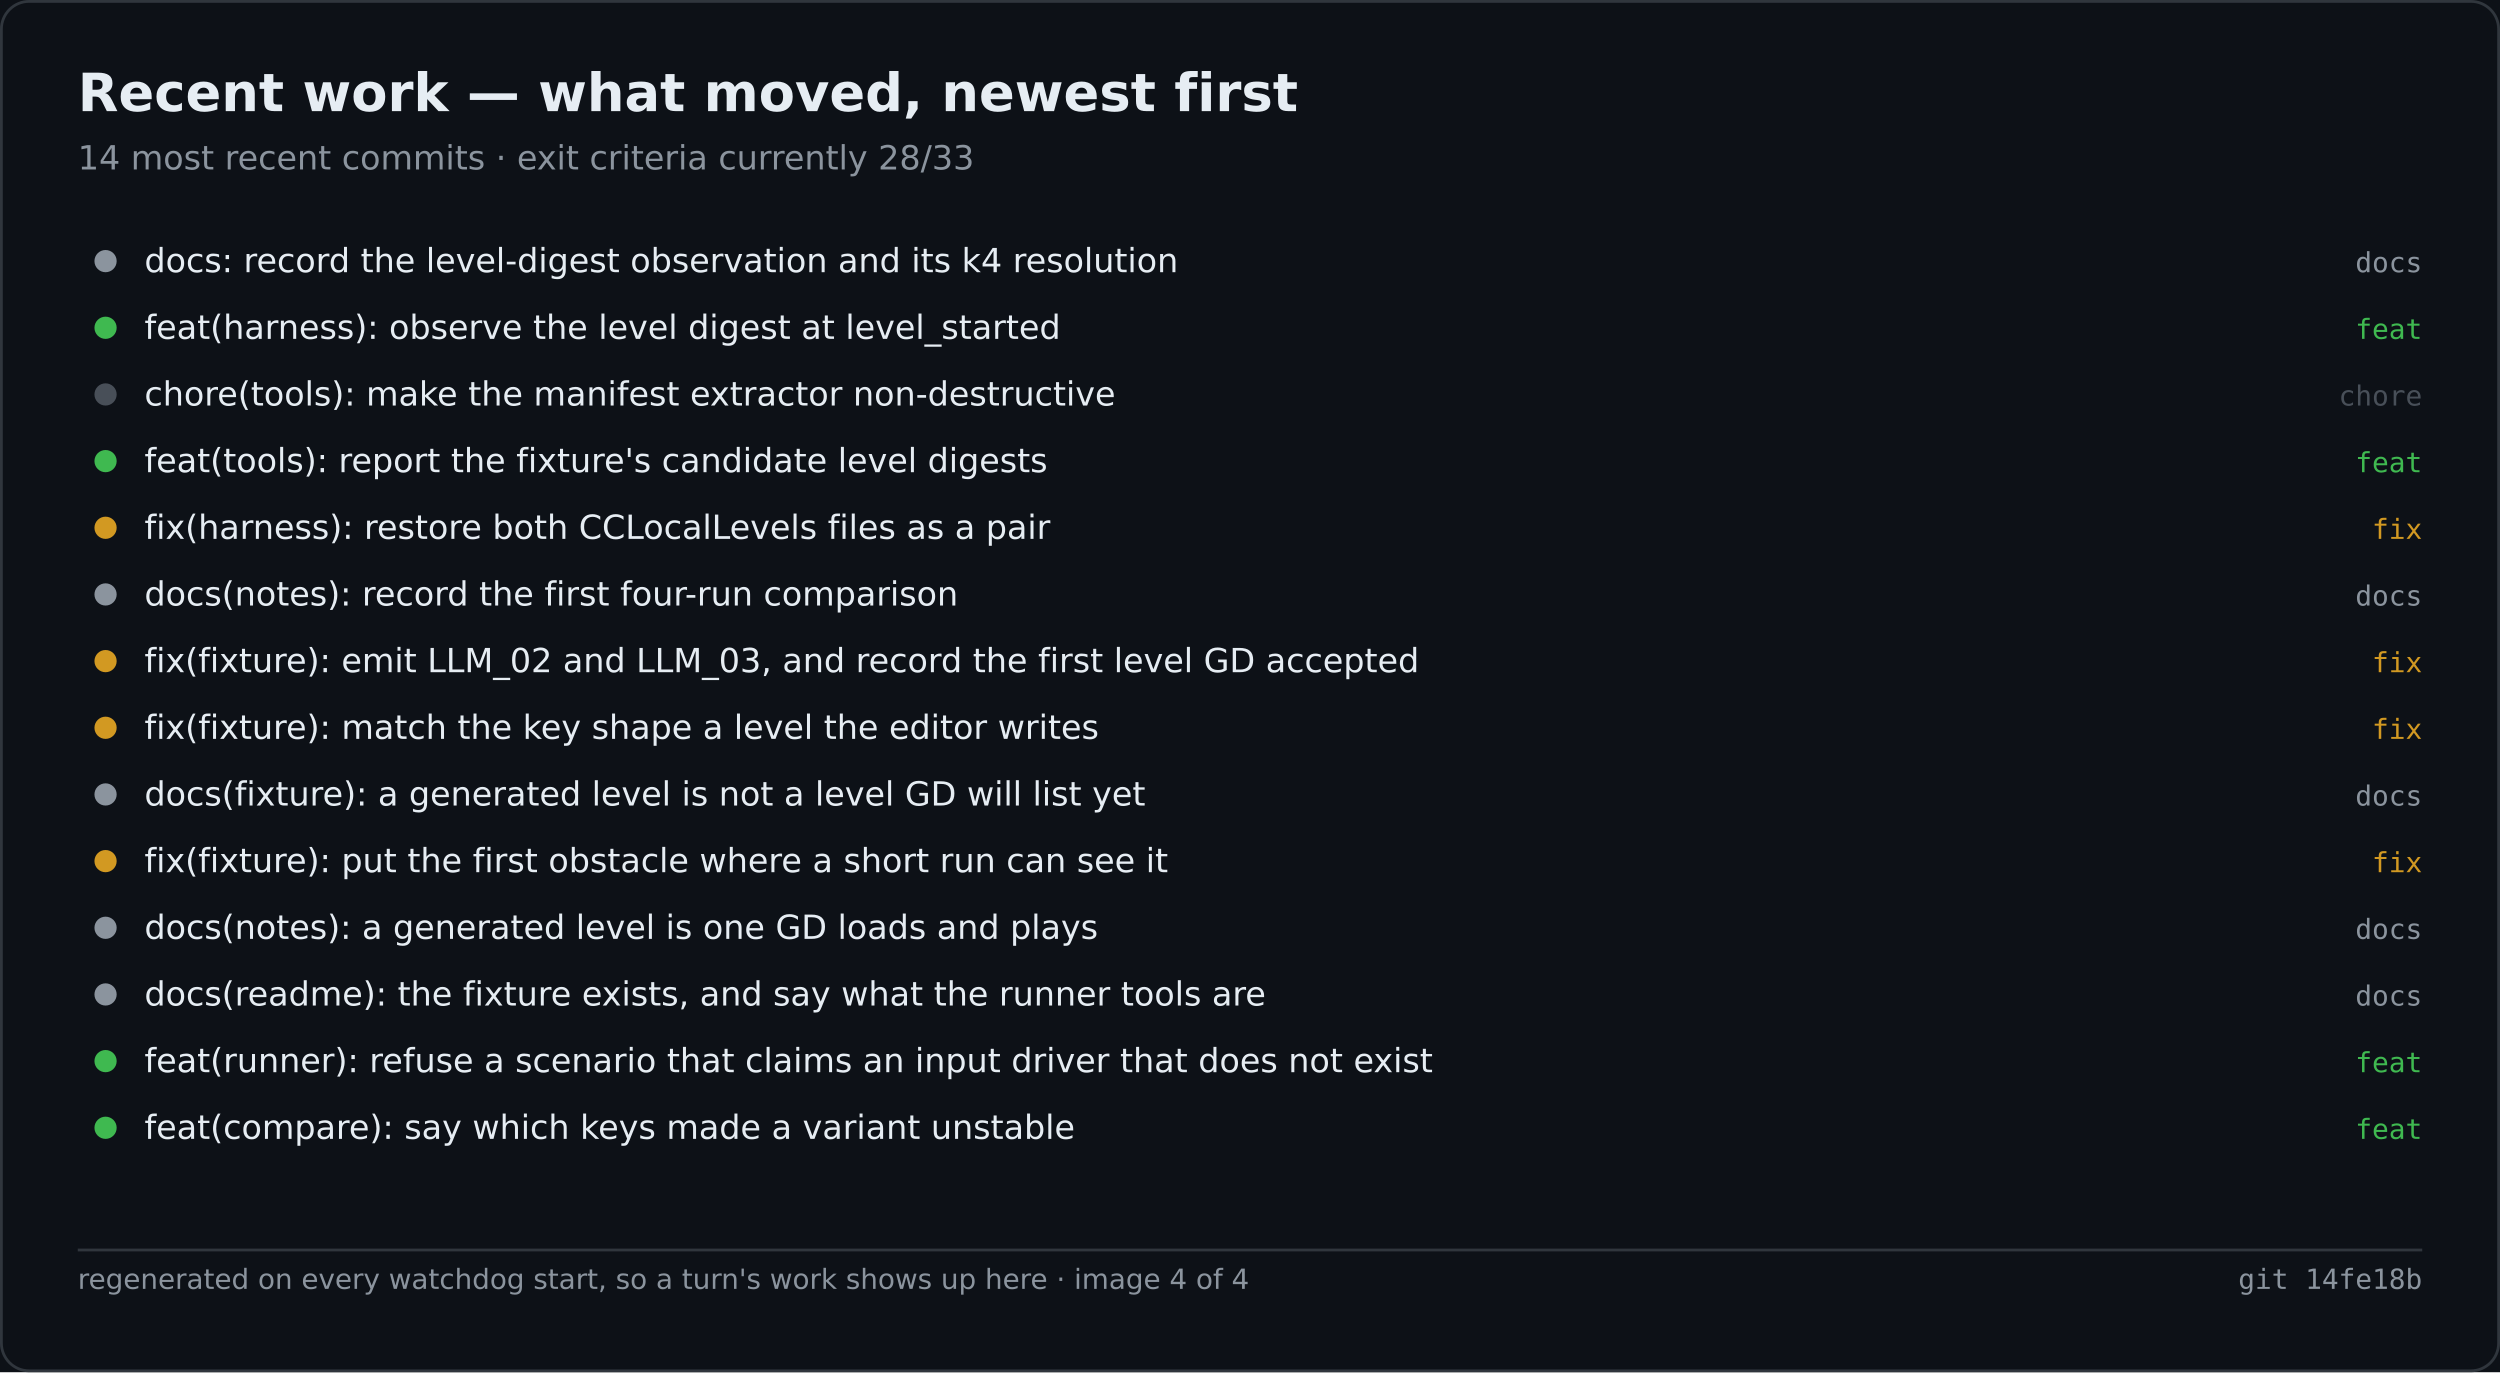
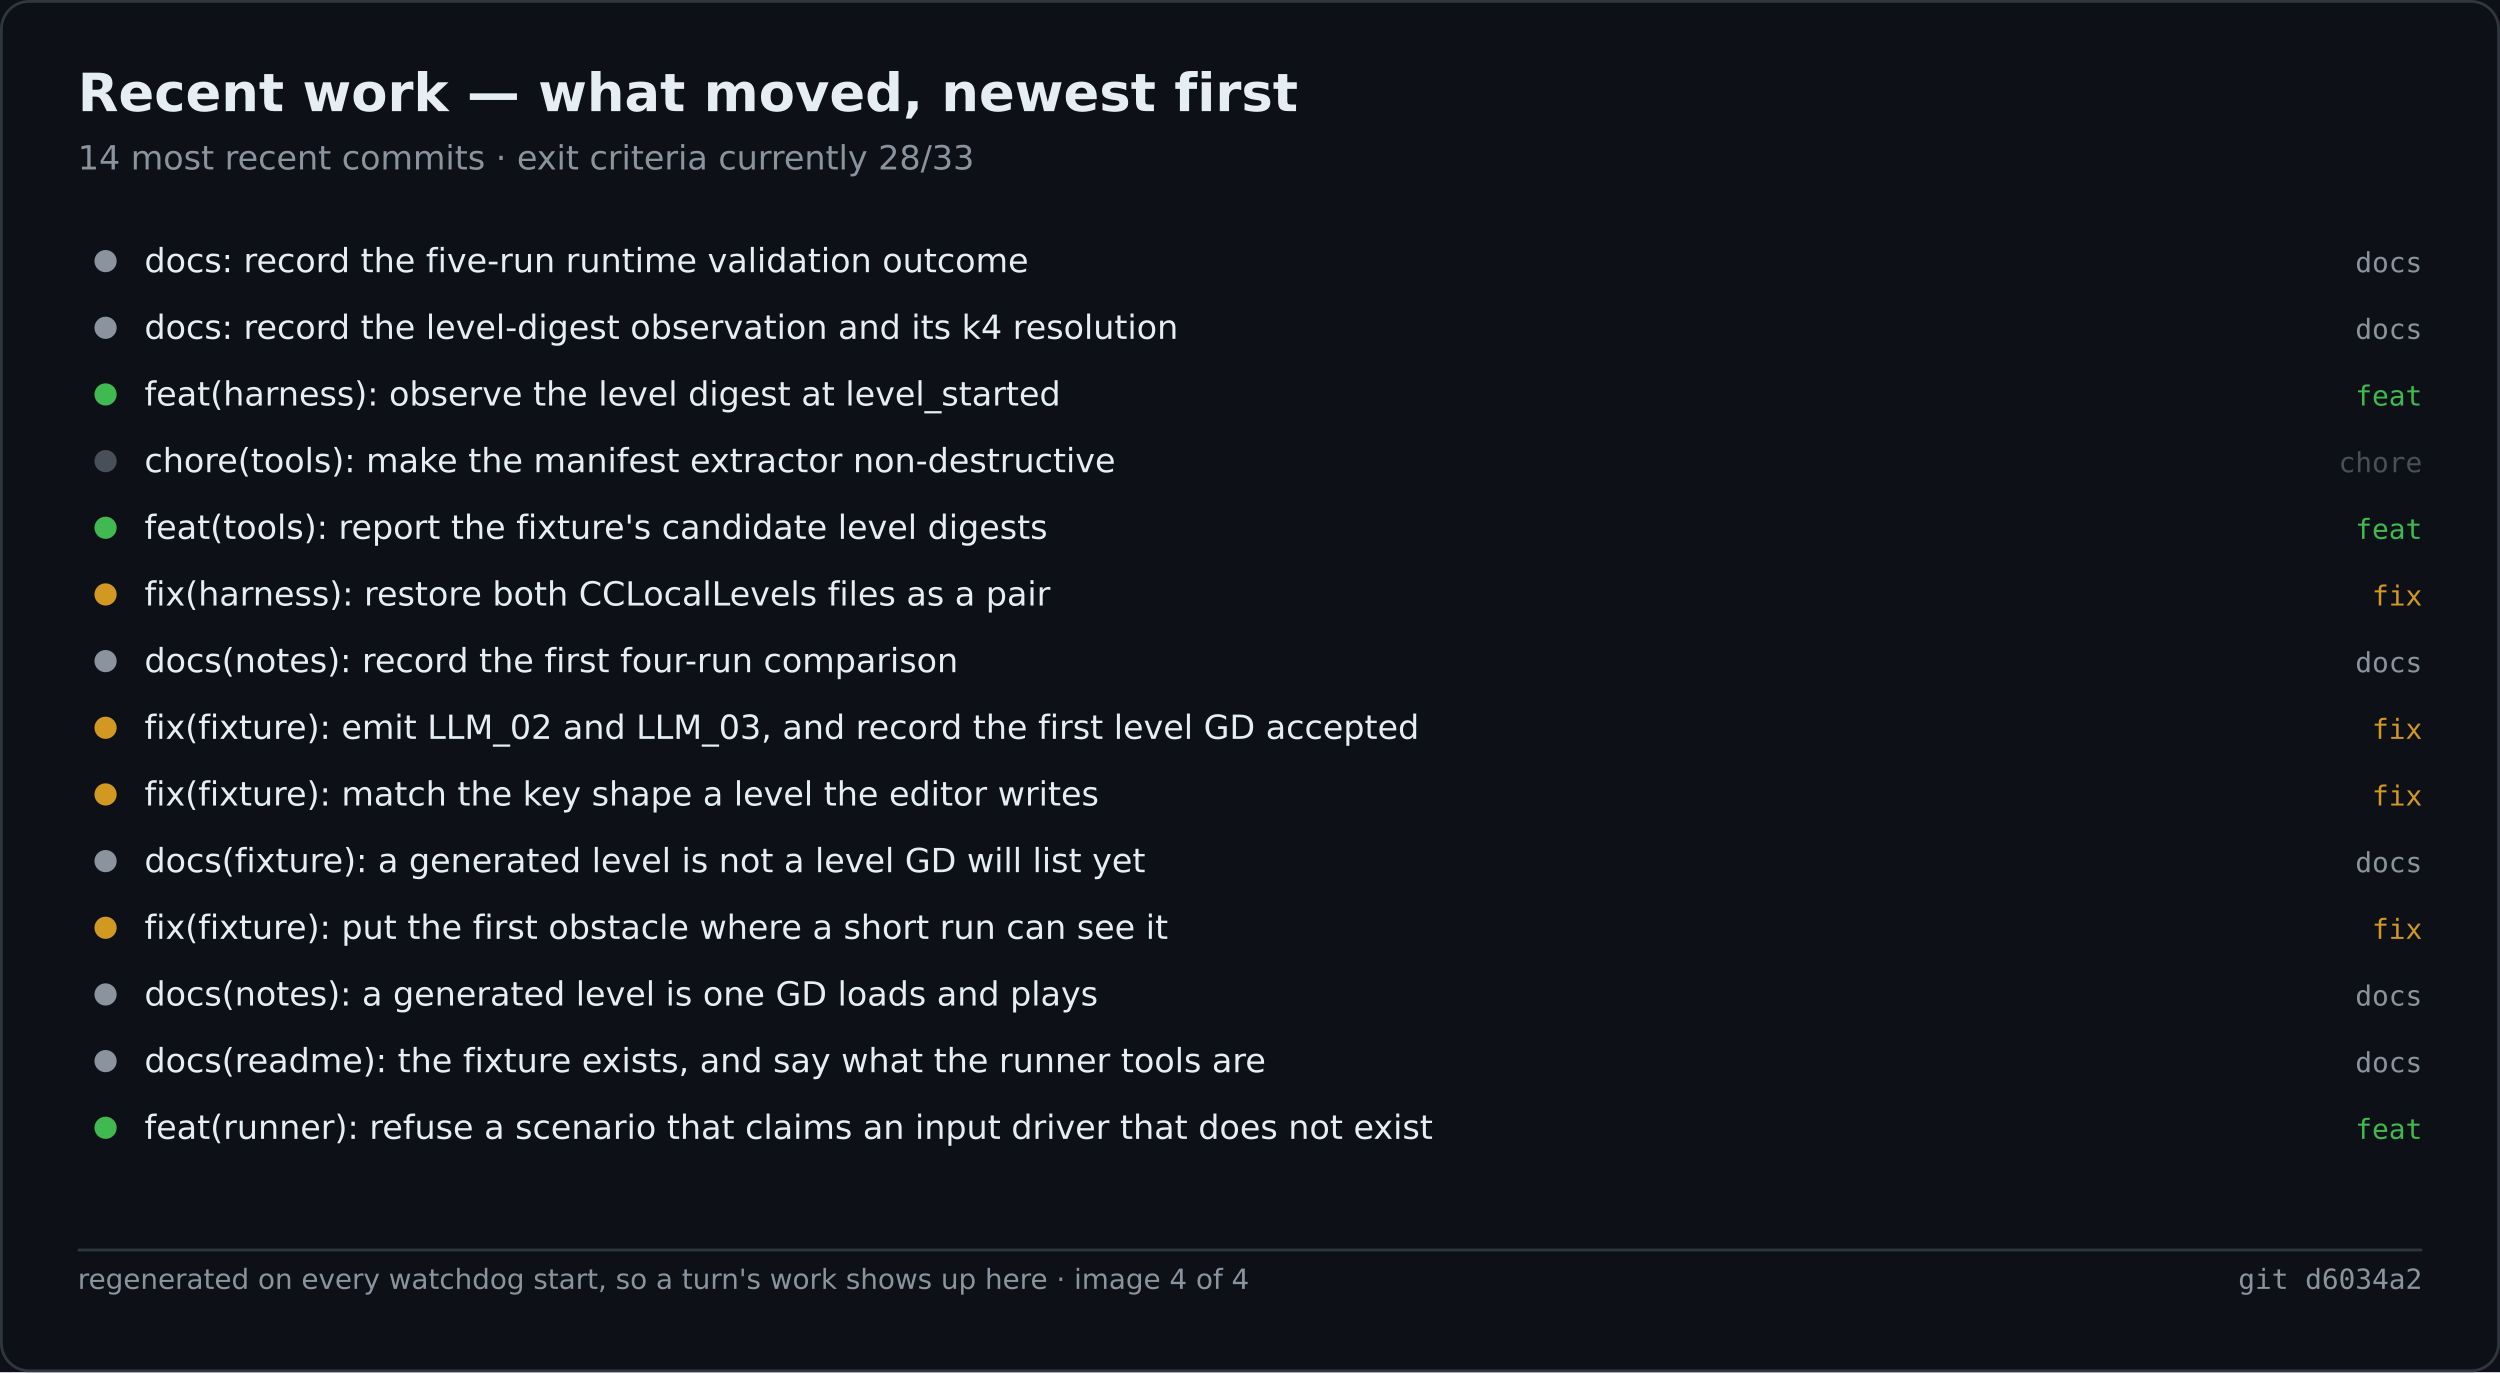
<svg xmlns="http://www.w3.org/2000/svg" width="900" height="494" viewBox="0 0 900 494" role="img" aria-label="Recent work — what moved, newest first">
  <rect width="900" height="494" fill="#0d1117" />
  <rect x="0.5" y="0.5" width="899" height="493" fill="none" stroke="#30363d" rx="10" />
  <text x="28" y="40" font-family="Segoe UI,DejaVu Sans,Helvetica,sans-serif" font-size="19" font-weight="600" fill="#e6edf3">Recent work — what moved, newest first</text>
  <text x="28" y="61" font-family="Segoe UI,DejaVu Sans,Helvetica,sans-serif" font-size="12" fill="#8b949e">14 most recent commits · exit criteria currently 28/33</text>
  <circle cx="38.0" cy="94.0" r="4" fill="#8b949e" />
-   <text x="52.0" y="98.0" font-family="Segoe UI,DejaVu Sans,Helvetica,sans-serif" font-size="12" fill="#e6edf3">docs: record the level-digest observation and its k4 resolution</text>
+   <text x="52.0" y="98.0" font-family="Segoe UI,DejaVu Sans,Helvetica,sans-serif" font-size="12" fill="#e6edf3">docs: record the five-run runtime validation outcome</text>
  <text x="872.0" y="98.0" font-family="Cascadia Mono,Consolas,DejaVu Sans Mono,monospace" font-size="10" fill="#8b949e" text-anchor="end">docs</text>
-   <circle cx="38.0" cy="118.0" r="4" fill="#3fb950" />
-   <text x="52.0" y="122.0" font-family="Segoe UI,DejaVu Sans,Helvetica,sans-serif" font-size="12" fill="#e6edf3">feat(harness): observe the level digest at level_started</text>
-   <text x="872.0" y="122.0" font-family="Cascadia Mono,Consolas,DejaVu Sans Mono,monospace" font-size="10" fill="#3fb950" text-anchor="end">feat</text>
-   <circle cx="38.0" cy="142.0" r="4" fill="#484f58" />
-   <text x="52.0" y="146.0" font-family="Segoe UI,DejaVu Sans,Helvetica,sans-serif" font-size="12" fill="#e6edf3">chore(tools): make the manifest extractor non-destructive</text>
-   <text x="872.0" y="146.0" font-family="Cascadia Mono,Consolas,DejaVu Sans Mono,monospace" font-size="10" fill="#484f58" text-anchor="end">chore</text>
-   <circle cx="38.0" cy="166.0" r="4" fill="#3fb950" />
-   <text x="52.0" y="170.0" font-family="Segoe UI,DejaVu Sans,Helvetica,sans-serif" font-size="12" fill="#e6edf3">feat(tools): report the fixture's candidate level digests</text>
-   <text x="872.0" y="170.0" font-family="Cascadia Mono,Consolas,DejaVu Sans Mono,monospace" font-size="10" fill="#3fb950" text-anchor="end">feat</text>
-   <circle cx="38.0" cy="190.0" r="4" fill="#d29922" />
-   <text x="52.0" y="194.0" font-family="Segoe UI,DejaVu Sans,Helvetica,sans-serif" font-size="12" fill="#e6edf3">fix(harness): restore both CCLocalLevels files as a pair</text>
-   <text x="872.0" y="194.0" font-family="Cascadia Mono,Consolas,DejaVu Sans Mono,monospace" font-size="10" fill="#d29922" text-anchor="end">fix</text>
-   <circle cx="38.0" cy="214.0" r="4" fill="#8b949e" />
-   <text x="52.0" y="218.0" font-family="Segoe UI,DejaVu Sans,Helvetica,sans-serif" font-size="12" fill="#e6edf3">docs(notes): record the first four-run comparison</text>
-   <text x="872.0" y="218.0" font-family="Cascadia Mono,Consolas,DejaVu Sans Mono,monospace" font-size="10" fill="#8b949e" text-anchor="end">docs</text>
-   <circle cx="38.0" cy="238.0" r="4" fill="#d29922" />
-   <text x="52.0" y="242.0" font-family="Segoe UI,DejaVu Sans,Helvetica,sans-serif" font-size="12" fill="#e6edf3">fix(fixture): emit LLM_02 and LLM_03, and record the first level GD accepted</text>
-   <text x="872.0" y="242.0" font-family="Cascadia Mono,Consolas,DejaVu Sans Mono,monospace" font-size="10" fill="#d29922" text-anchor="end">fix</text>
+   <circle cx="38.0" cy="118.0" r="4" fill="#8b949e" />
+   <text x="52.0" y="122.0" font-family="Segoe UI,DejaVu Sans,Helvetica,sans-serif" font-size="12" fill="#e6edf3">docs: record the level-digest observation and its k4 resolution</text>
+   <text x="872.0" y="122.0" font-family="Cascadia Mono,Consolas,DejaVu Sans Mono,monospace" font-size="10" fill="#8b949e" text-anchor="end">docs</text>
+   <circle cx="38.0" cy="142.0" r="4" fill="#3fb950" />
+   <text x="52.0" y="146.0" font-family="Segoe UI,DejaVu Sans,Helvetica,sans-serif" font-size="12" fill="#e6edf3">feat(harness): observe the level digest at level_started</text>
+   <text x="872.0" y="146.0" font-family="Cascadia Mono,Consolas,DejaVu Sans Mono,monospace" font-size="10" fill="#3fb950" text-anchor="end">feat</text>
+   <circle cx="38.0" cy="166.0" r="4" fill="#484f58" />
+   <text x="52.0" y="170.0" font-family="Segoe UI,DejaVu Sans,Helvetica,sans-serif" font-size="12" fill="#e6edf3">chore(tools): make the manifest extractor non-destructive</text>
+   <text x="872.0" y="170.0" font-family="Cascadia Mono,Consolas,DejaVu Sans Mono,monospace" font-size="10" fill="#484f58" text-anchor="end">chore</text>
+   <circle cx="38.0" cy="190.0" r="4" fill="#3fb950" />
+   <text x="52.0" y="194.0" font-family="Segoe UI,DejaVu Sans,Helvetica,sans-serif" font-size="12" fill="#e6edf3">feat(tools): report the fixture's candidate level digests</text>
+   <text x="872.0" y="194.0" font-family="Cascadia Mono,Consolas,DejaVu Sans Mono,monospace" font-size="10" fill="#3fb950" text-anchor="end">feat</text>
+   <circle cx="38.0" cy="214.0" r="4" fill="#d29922" />
+   <text x="52.0" y="218.0" font-family="Segoe UI,DejaVu Sans,Helvetica,sans-serif" font-size="12" fill="#e6edf3">fix(harness): restore both CCLocalLevels files as a pair</text>
+   <text x="872.0" y="218.0" font-family="Cascadia Mono,Consolas,DejaVu Sans Mono,monospace" font-size="10" fill="#d29922" text-anchor="end">fix</text>
+   <circle cx="38.0" cy="238.0" r="4" fill="#8b949e" />
+   <text x="52.0" y="242.0" font-family="Segoe UI,DejaVu Sans,Helvetica,sans-serif" font-size="12" fill="#e6edf3">docs(notes): record the first four-run comparison</text>
+   <text x="872.0" y="242.0" font-family="Cascadia Mono,Consolas,DejaVu Sans Mono,monospace" font-size="10" fill="#8b949e" text-anchor="end">docs</text>
  <circle cx="38.0" cy="262.0" r="4" fill="#d29922" />
-   <text x="52.0" y="266.0" font-family="Segoe UI,DejaVu Sans,Helvetica,sans-serif" font-size="12" fill="#e6edf3">fix(fixture): match the key shape a level the editor writes</text>
+   <text x="52.0" y="266.0" font-family="Segoe UI,DejaVu Sans,Helvetica,sans-serif" font-size="12" fill="#e6edf3">fix(fixture): emit LLM_02 and LLM_03, and record the first level GD accepted</text>
  <text x="872.0" y="266.0" font-family="Cascadia Mono,Consolas,DejaVu Sans Mono,monospace" font-size="10" fill="#d29922" text-anchor="end">fix</text>
-   <circle cx="38.0" cy="286.0" r="4" fill="#8b949e" />
-   <text x="52.0" y="290.0" font-family="Segoe UI,DejaVu Sans,Helvetica,sans-serif" font-size="12" fill="#e6edf3">docs(fixture): a generated level is not a level GD will list yet</text>
-   <text x="872.0" y="290.0" font-family="Cascadia Mono,Consolas,DejaVu Sans Mono,monospace" font-size="10" fill="#8b949e" text-anchor="end">docs</text>
-   <circle cx="38.0" cy="310.0" r="4" fill="#d29922" />
-   <text x="52.0" y="314.0" font-family="Segoe UI,DejaVu Sans,Helvetica,sans-serif" font-size="12" fill="#e6edf3">fix(fixture): put the first obstacle where a short run can see it</text>
-   <text x="872.0" y="314.0" font-family="Cascadia Mono,Consolas,DejaVu Sans Mono,monospace" font-size="10" fill="#d29922" text-anchor="end">fix</text>
-   <circle cx="38.0" cy="334.0" r="4" fill="#8b949e" />
-   <text x="52.0" y="338.0" font-family="Segoe UI,DejaVu Sans,Helvetica,sans-serif" font-size="12" fill="#e6edf3">docs(notes): a generated level is one GD loads and plays</text>
-   <text x="872.0" y="338.0" font-family="Cascadia Mono,Consolas,DejaVu Sans Mono,monospace" font-size="10" fill="#8b949e" text-anchor="end">docs</text>
+   <circle cx="38.0" cy="286.0" r="4" fill="#d29922" />
+   <text x="52.0" y="290.0" font-family="Segoe UI,DejaVu Sans,Helvetica,sans-serif" font-size="12" fill="#e6edf3">fix(fixture): match the key shape a level the editor writes</text>
+   <text x="872.0" y="290.0" font-family="Cascadia Mono,Consolas,DejaVu Sans Mono,monospace" font-size="10" fill="#d29922" text-anchor="end">fix</text>
+   <circle cx="38.0" cy="310.0" r="4" fill="#8b949e" />
+   <text x="52.0" y="314.0" font-family="Segoe UI,DejaVu Sans,Helvetica,sans-serif" font-size="12" fill="#e6edf3">docs(fixture): a generated level is not a level GD will list yet</text>
+   <text x="872.0" y="314.0" font-family="Cascadia Mono,Consolas,DejaVu Sans Mono,monospace" font-size="10" fill="#8b949e" text-anchor="end">docs</text>
+   <circle cx="38.0" cy="334.0" r="4" fill="#d29922" />
+   <text x="52.0" y="338.0" font-family="Segoe UI,DejaVu Sans,Helvetica,sans-serif" font-size="12" fill="#e6edf3">fix(fixture): put the first obstacle where a short run can see it</text>
+   <text x="872.0" y="338.0" font-family="Cascadia Mono,Consolas,DejaVu Sans Mono,monospace" font-size="10" fill="#d29922" text-anchor="end">fix</text>
  <circle cx="38.0" cy="358.0" r="4" fill="#8b949e" />
-   <text x="52.0" y="362.0" font-family="Segoe UI,DejaVu Sans,Helvetica,sans-serif" font-size="12" fill="#e6edf3">docs(readme): the fixture exists, and say what the runner tools are</text>
+   <text x="52.0" y="362.0" font-family="Segoe UI,DejaVu Sans,Helvetica,sans-serif" font-size="12" fill="#e6edf3">docs(notes): a generated level is one GD loads and plays</text>
  <text x="872.0" y="362.0" font-family="Cascadia Mono,Consolas,DejaVu Sans Mono,monospace" font-size="10" fill="#8b949e" text-anchor="end">docs</text>
-   <circle cx="38.0" cy="382.0" r="4" fill="#3fb950" />
-   <text x="52.0" y="386.0" font-family="Segoe UI,DejaVu Sans,Helvetica,sans-serif" font-size="12" fill="#e6edf3">feat(runner): refuse a scenario that claims an input driver that does not exist</text>
-   <text x="872.0" y="386.0" font-family="Cascadia Mono,Consolas,DejaVu Sans Mono,monospace" font-size="10" fill="#3fb950" text-anchor="end">feat</text>
+   <circle cx="38.0" cy="382.0" r="4" fill="#8b949e" />
+   <text x="52.0" y="386.0" font-family="Segoe UI,DejaVu Sans,Helvetica,sans-serif" font-size="12" fill="#e6edf3">docs(readme): the fixture exists, and say what the runner tools are</text>
+   <text x="872.0" y="386.0" font-family="Cascadia Mono,Consolas,DejaVu Sans Mono,monospace" font-size="10" fill="#8b949e" text-anchor="end">docs</text>
  <circle cx="38.0" cy="406.0" r="4" fill="#3fb950" />
-   <text x="52.0" y="410.0" font-family="Segoe UI,DejaVu Sans,Helvetica,sans-serif" font-size="12" fill="#e6edf3">feat(compare): say which keys made a variant unstable</text>
+   <text x="52.0" y="410.0" font-family="Segoe UI,DejaVu Sans,Helvetica,sans-serif" font-size="12" fill="#e6edf3">feat(runner): refuse a scenario that claims an input driver that does not exist</text>
  <text x="872.0" y="410.0" font-family="Cascadia Mono,Consolas,DejaVu Sans Mono,monospace" font-size="10" fill="#3fb950" text-anchor="end">feat</text>
  <line x1="28.0" y1="450.0" x2="872.0" y2="450.0" stroke="#30363d" stroke-width="1" />
  <text x="28.0" y="464.0" font-family="Segoe UI,DejaVu Sans,Helvetica,sans-serif" font-size="10" fill="#8b949e">regenerated on every watchdog start, so a turn's work shows up here · image 4 of 4</text>
-   <text x="872.0" y="464.0" font-family="Cascadia Mono,Consolas,DejaVu Sans Mono,monospace" font-size="10" fill="#8b949e" text-anchor="end">git 14fe18b</text>
+   <text x="872.0" y="464.0" font-family="Cascadia Mono,Consolas,DejaVu Sans Mono,monospace" font-size="10" fill="#8b949e" text-anchor="end">git d6034a2</text>
</svg>
